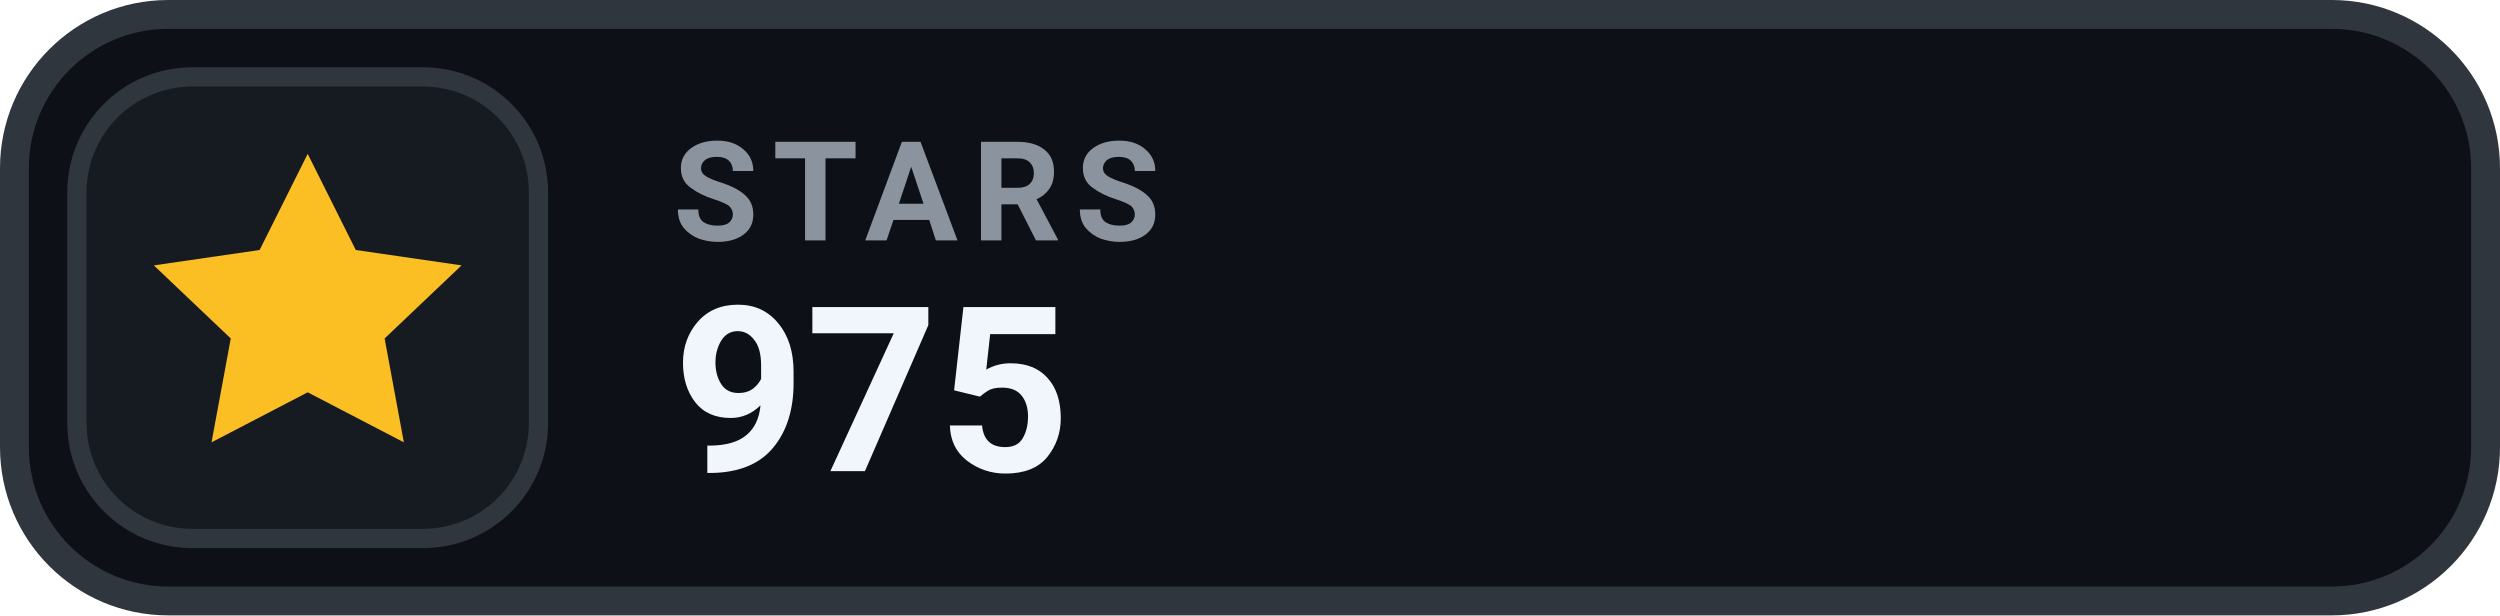
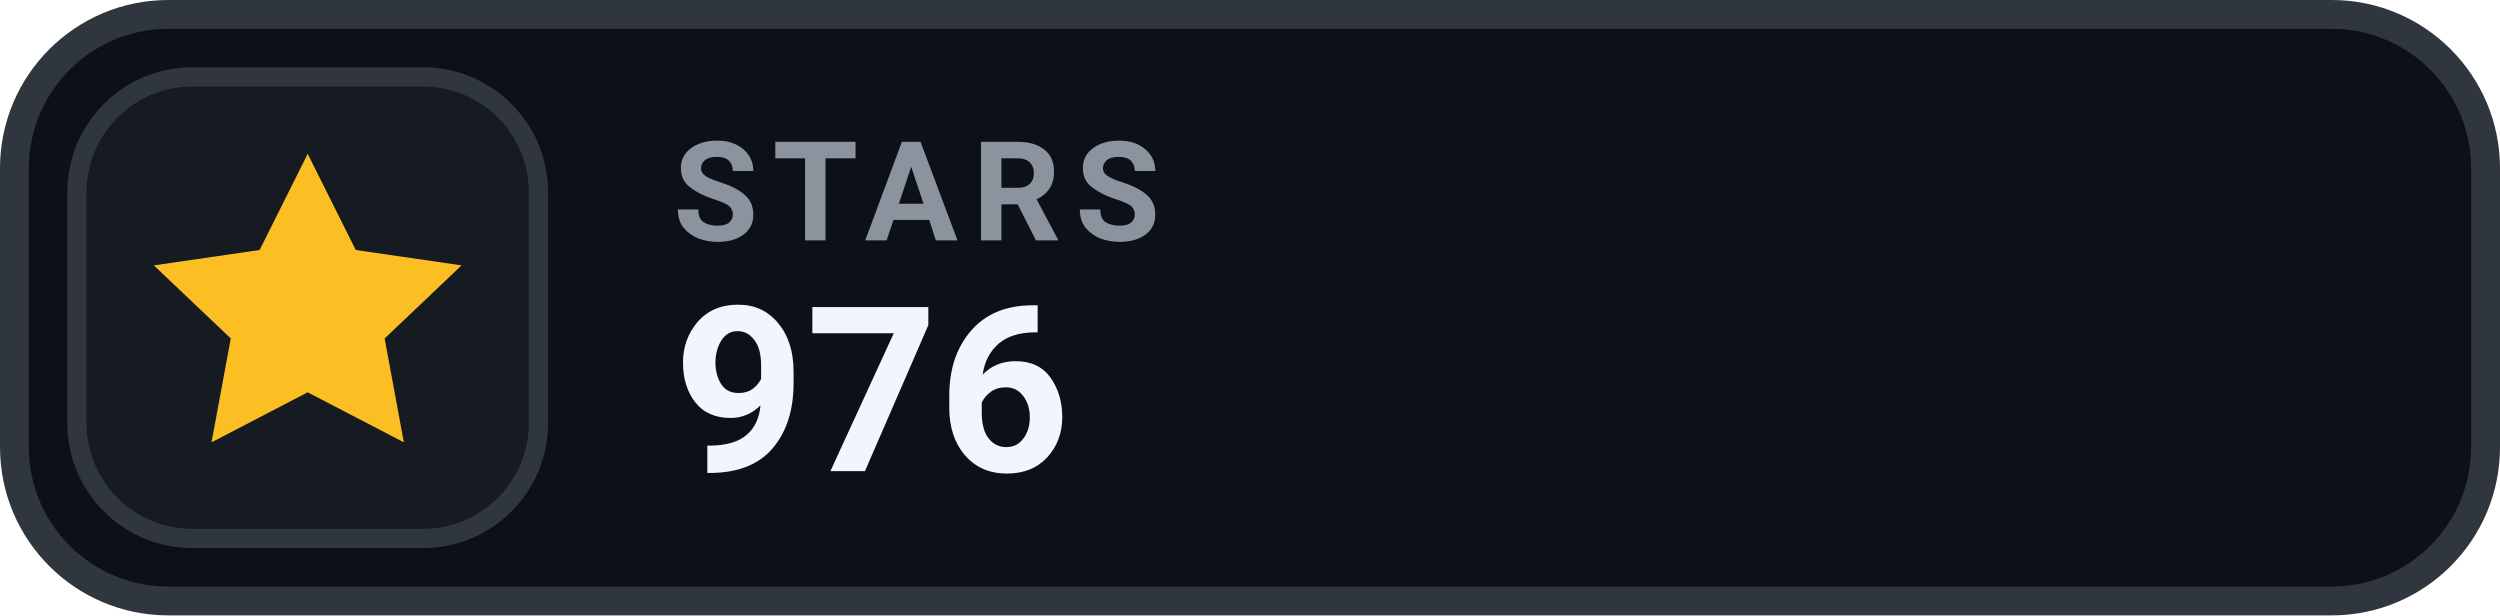
- <svg xmlns="http://www.w3.org/2000/svg" width="130" height="32" viewBox="0 0 130 32" role="img" aria-label="STARS 975">
+ <svg xmlns="http://www.w3.org/2000/svg" width="130" height="32" viewBox="0 0 130 32" role="img" aria-label="STARS 976">
  <rect x=".75" y=".75" width="128.5" height="30.5" rx="8" fill="#0D1117" stroke="#30363D" stroke-width="1.5" />
  <rect x="4" y="4" width="24" height="24" rx="6" fill="#161B22" stroke="#30363D" stroke-width="1" />
  <g transform="translate(16 16)" style="color:#FBBF24;">
    <path d="M0 -8 l2.5 5 5.5 .8 -4 3.8 1 5.4 -5 -2.6 -5 2.6 1 -5.4 -4 -3.8 5.5 -.8 Z" fill="currentColor" />
  </g>
  <text x="35" y="12.5" fill="#8B949E" font-family="-apple-system,BlinkMacSystemFont,'Segoe UI',Roboto,Helvetica,Arial,sans-serif" font-size="7.2" font-weight="700" letter-spacing=".75">STARS</text>
-   <text x="35" y="24.5" fill="#F0F6FC" font-family="-apple-system,BlinkMacSystemFont,'Segoe UI',Roboto,Helvetica,Arial,sans-serif" font-size="12" font-weight="700">975</text>
+   <text x="35" y="24.5" fill="#F0F6FC" font-family="-apple-system,BlinkMacSystemFont,'Segoe UI',Roboto,Helvetica,Arial,sans-serif" font-size="12" font-weight="700">976</text>
</svg>
